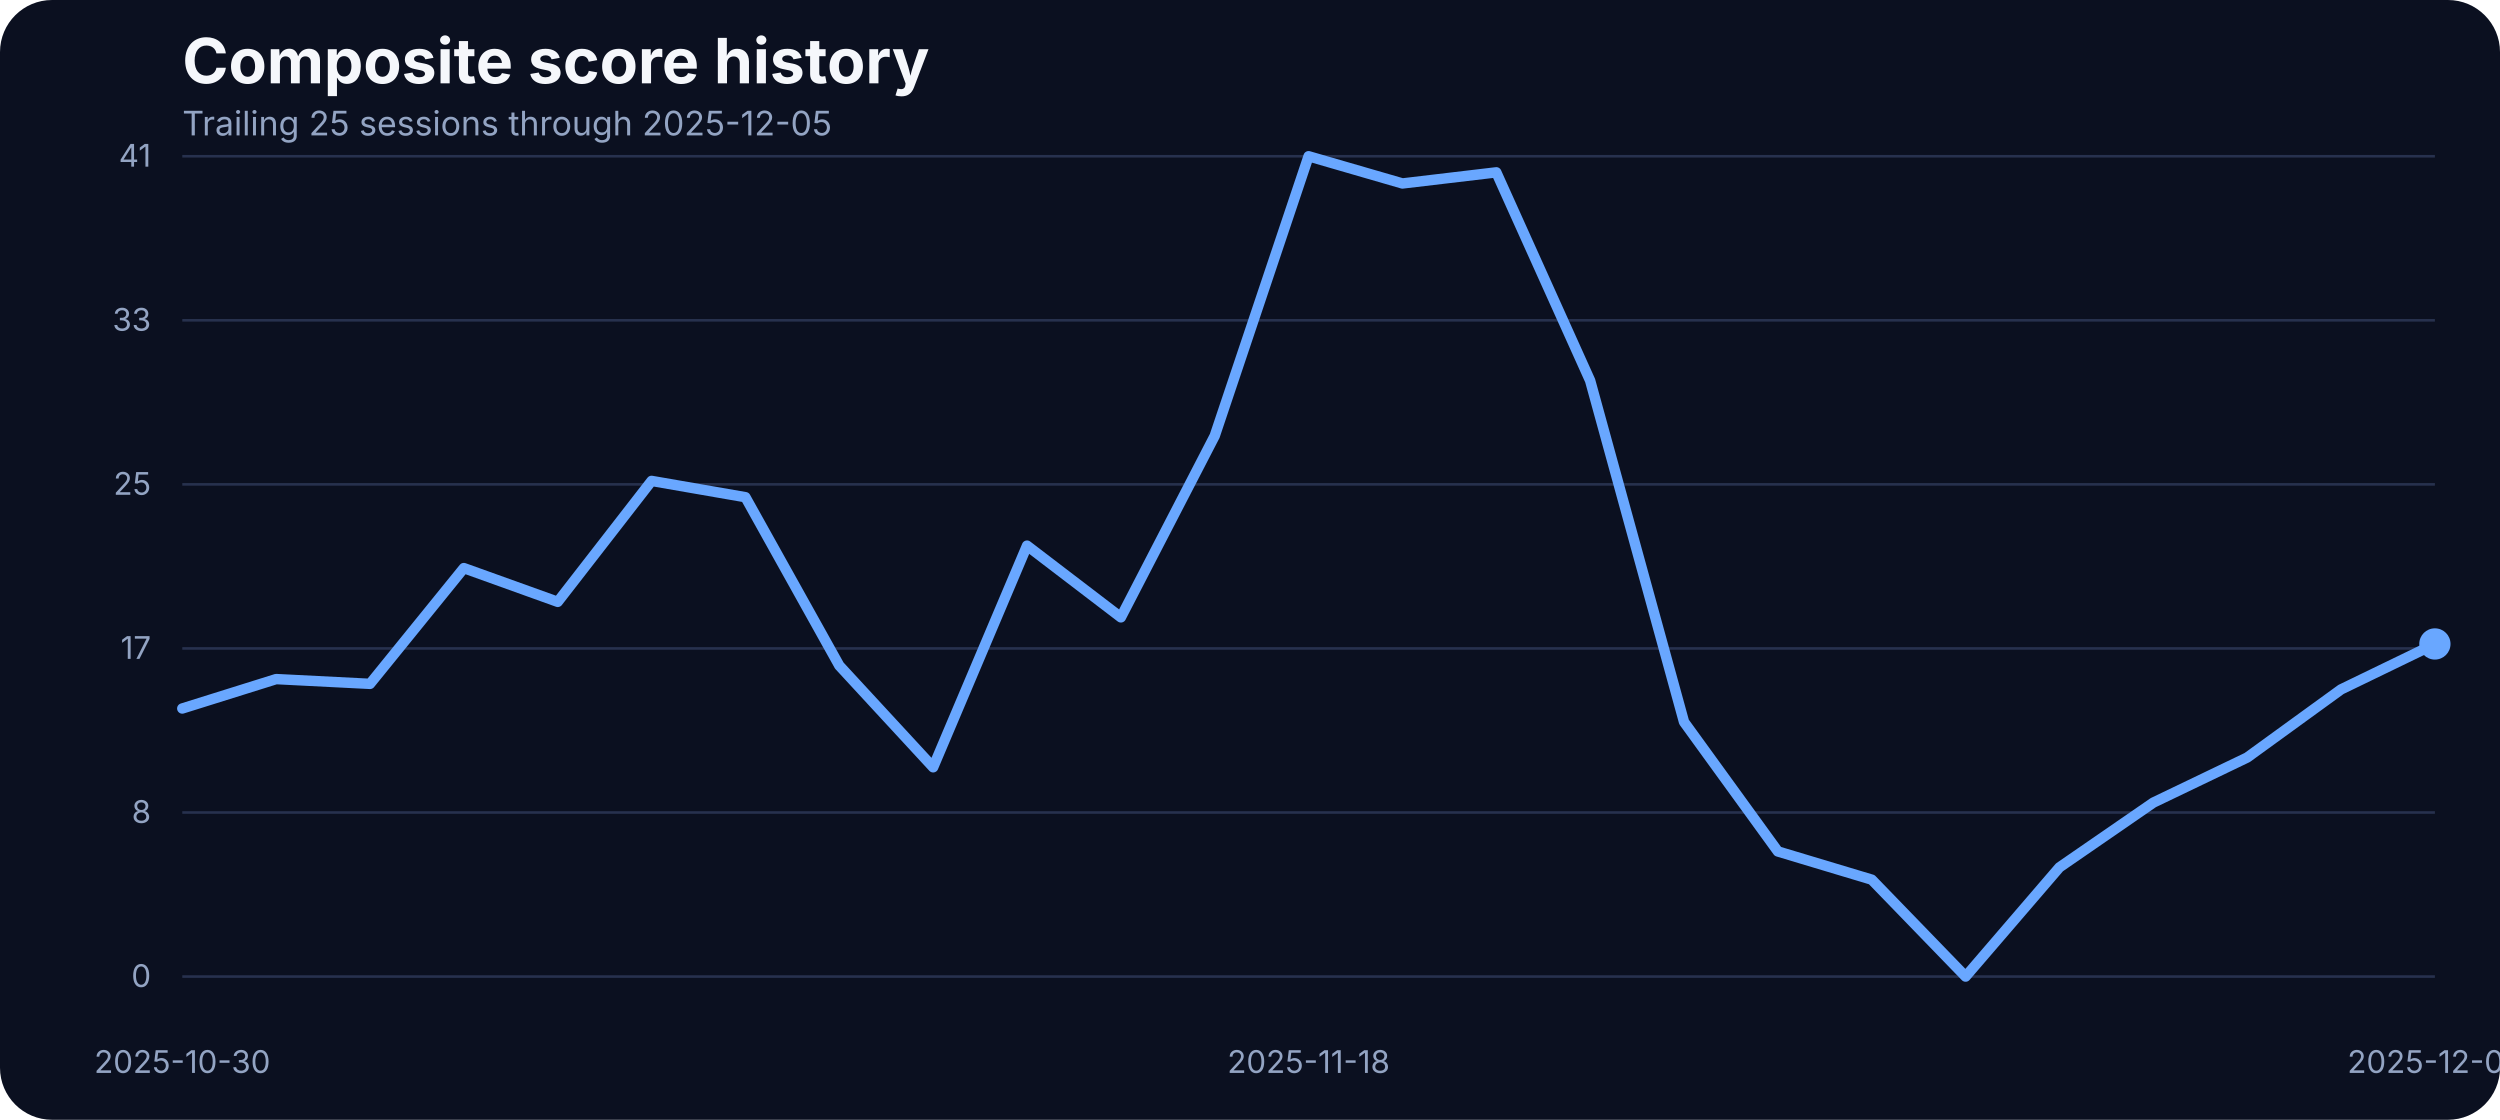
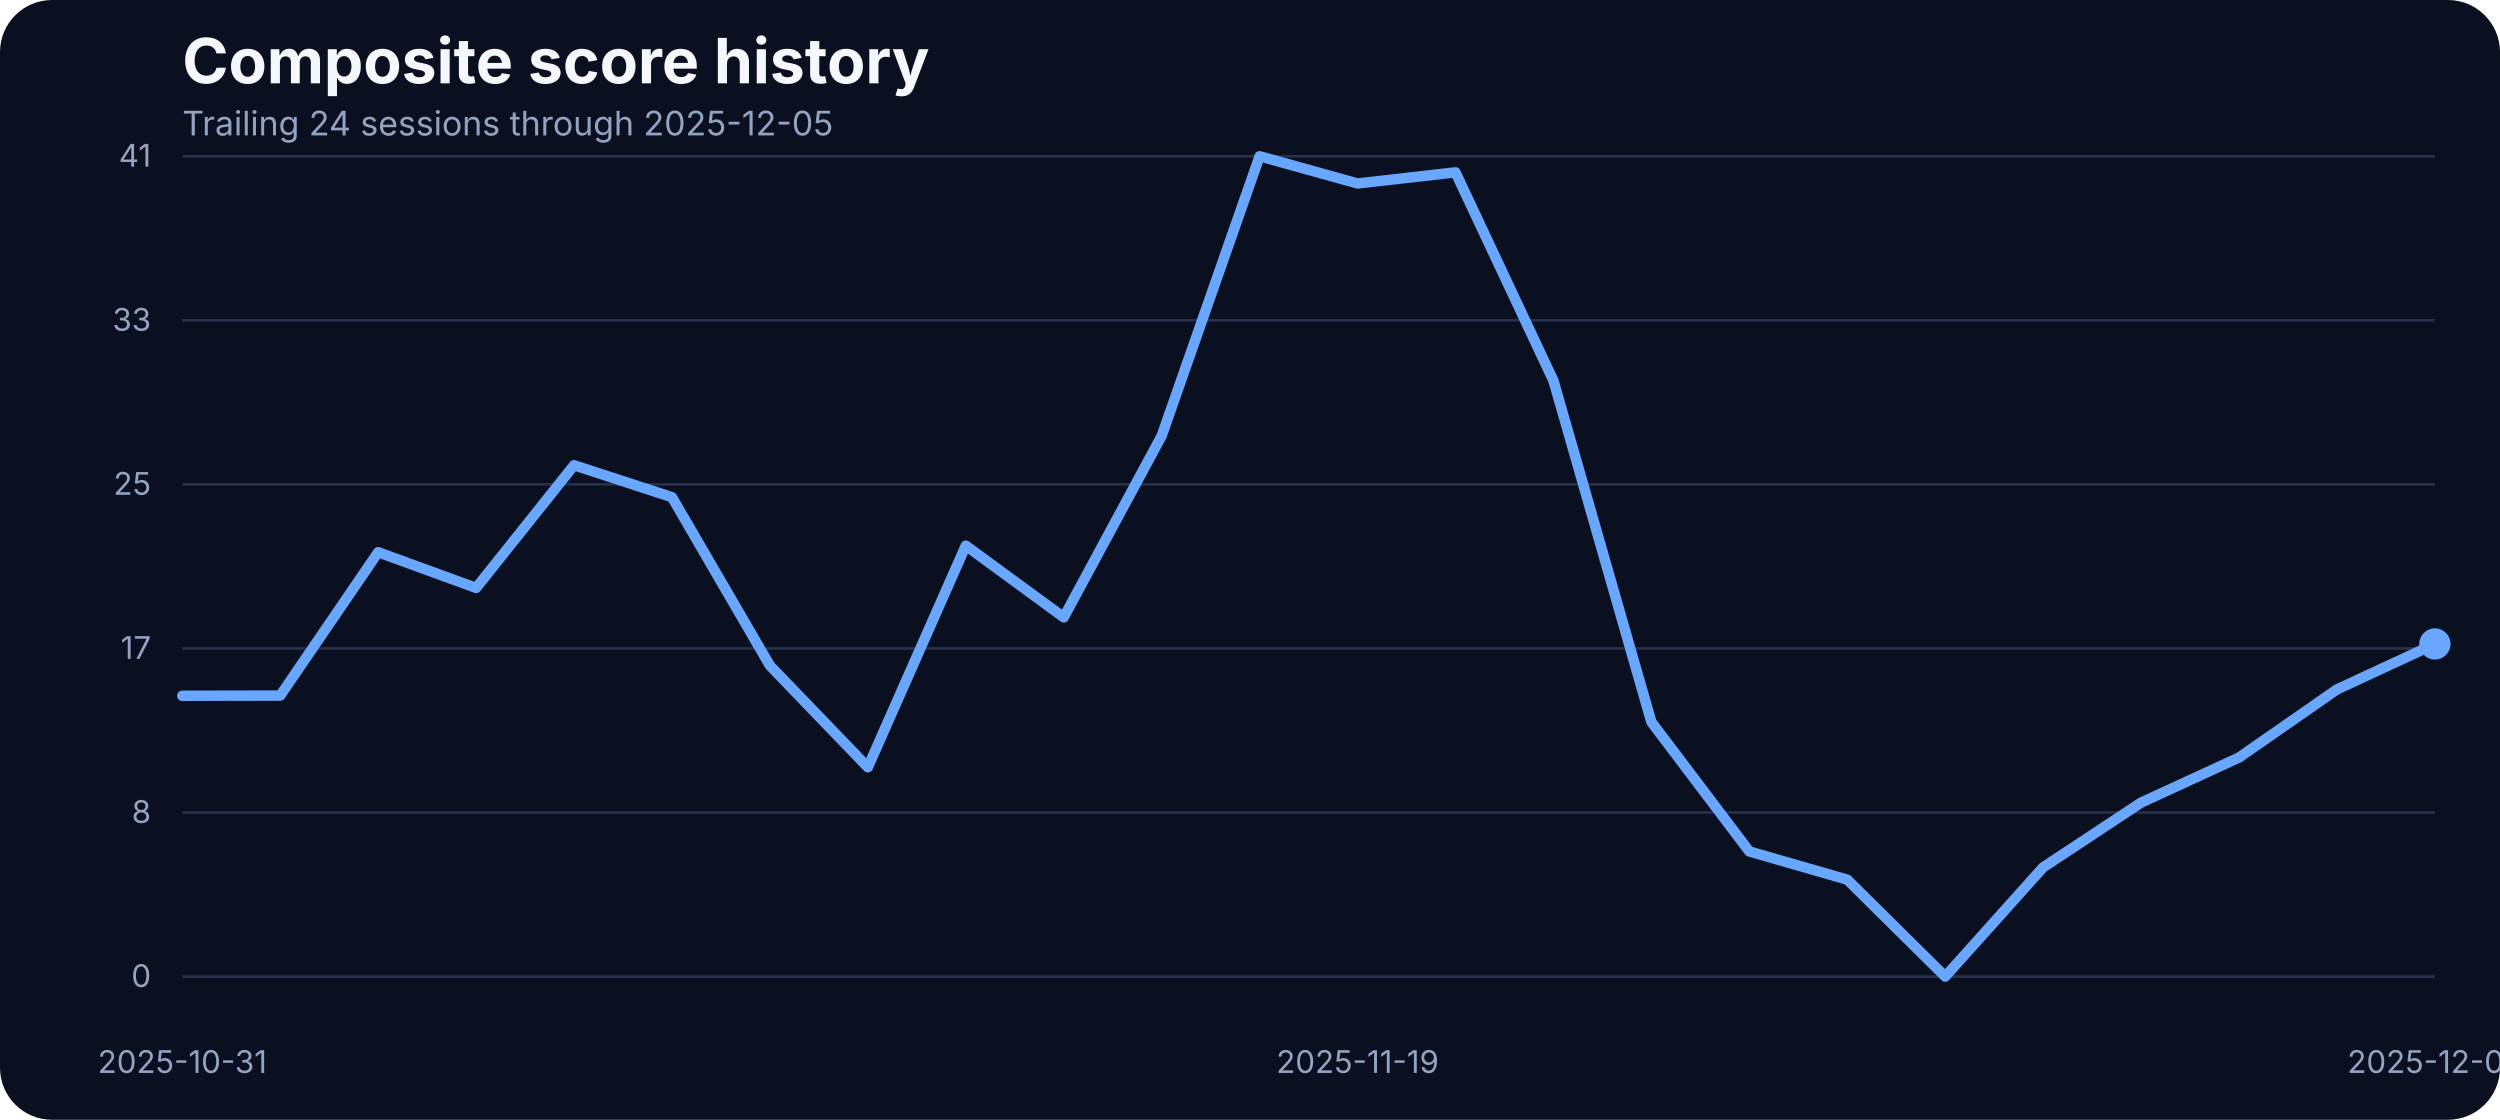
<svg xmlns="http://www.w3.org/2000/svg" width="960" height="430" viewBox="0 0 960 430" role="img" aria-label="Composite score history">
  <rect width="100%" height="100%" fill="#0b1020" rx="20" />
  <text x="70" y="32" fill="#f5f7fb" font-family="Inter, Arial, sans-serif" font-size="24" font-weight="700">Composite score history</text>
-   <text x="70" y="52" fill="#93a4c3" font-family="Inter, Arial, sans-serif" font-size="13">Trailing 25 sessions through 2025-12-05</text>
+   <text x="70" y="52" fill="#93a4c3" font-family="Inter, Arial, sans-serif" font-size="13">Trailing 24 sessions through 2025-12-05</text>
  <line x1="70" x2="935" y1="375.00" y2="375.00" stroke="#27314e" stroke-width="1" />
  <text x="58" y="379.00" text-anchor="end" fill="#93a4c3" font-family="Inter, Arial, sans-serif" font-size="12">0</text>
  <line x1="70" x2="935" y1="312.00" y2="312.00" stroke="#27314e" stroke-width="1" />
  <text x="58" y="316.00" text-anchor="end" fill="#93a4c3" font-family="Inter, Arial, sans-serif" font-size="12">8</text>
  <line x1="70" x2="935" y1="249.00" y2="249.00" stroke="#27314e" stroke-width="1" />
  <text x="58" y="253.00" text-anchor="end" fill="#93a4c3" font-family="Inter, Arial, sans-serif" font-size="12">17</text>
  <line x1="70" x2="935" y1="186.00" y2="186.00" stroke="#27314e" stroke-width="1" />
  <text x="58" y="190.00" text-anchor="end" fill="#93a4c3" font-family="Inter, Arial, sans-serif" font-size="12">25</text>
  <line x1="70" x2="935" y1="123.00" y2="123.00" stroke="#27314e" stroke-width="1" />
  <text x="58" y="127.00" text-anchor="end" fill="#93a4c3" font-family="Inter, Arial, sans-serif" font-size="12">33</text>
  <line x1="70" x2="935" y1="60.00" y2="60.00" stroke="#27314e" stroke-width="1" />
  <text x="58" y="64.00" text-anchor="end" fill="#93a4c3" font-family="Inter, Arial, sans-serif" font-size="12">41</text>
-   <text x="70.00" y="412" text-anchor="middle" fill="#93a4c3" font-family="Inter, Arial, sans-serif" font-size="12">2025-10-30</text>
-   <text x="502.50" y="412" text-anchor="middle" fill="#93a4c3" font-family="Inter, Arial, sans-serif" font-size="12">2025-11-18</text>
+   <text x="70.00" y="412" text-anchor="middle" fill="#93a4c3" font-family="Inter, Arial, sans-serif" font-size="12">2025-10-31</text>
+   <text x="521.30" y="412" text-anchor="middle" fill="#93a4c3" font-family="Inter, Arial, sans-serif" font-size="12">2025-11-19</text>
  <text x="935.00" y="412" text-anchor="middle" fill="#93a4c3" font-family="Inter, Arial, sans-serif" font-size="12">2025-12-05</text>
-   <path d="M 70.00 272.06 L 106.04 260.77 L 142.08 262.60 L 178.12 218.15 L 214.17 231.11 L 250.21 184.67 L 286.25 190.93 L 322.29 255.59 L 358.33 294.63 L 394.38 209.53 L 430.42 237.06 L 466.46 167.36 L 502.50 60.00 L 538.54 70.45 L 574.58 66.18 L 610.62 146.17 L 646.67 277.24 L 682.71 326.96 L 718.75 337.79 L 754.79 375.00 L 790.83 333.06 L 826.88 308.20 L 862.92 290.89 L 898.96 264.74 L 935.00 247.28" fill="none" stroke="#69a7ff" stroke-width="4" stroke-linecap="round" stroke-linejoin="round" />
+   <path d="M 70.00 267.18 L 107.61 267.10 L 145.22 212.05 L 182.83 225.77 L 220.43 178.65 L 258.04 190.93 L 295.65 255.59 L 333.26 294.63 L 370.87 209.53 L 408.48 237.06 L 446.09 167.36 L 483.70 60.00 L 521.30 70.45 L 558.91 66.18 L 596.52 146.17 L 634.13 277.24 L 671.74 326.96 L 709.35 337.79 L 746.96 375.00 L 784.57 333.06 L 822.17 308.20 L 859.78 290.89 L 897.39 264.74 L 935.00 247.28" fill="none" stroke="#69a7ff" stroke-width="4" stroke-linecap="round" stroke-linejoin="round" />
  <circle cx="935.00" cy="247.28" r="6" fill="#69a7ff" />
</svg>
